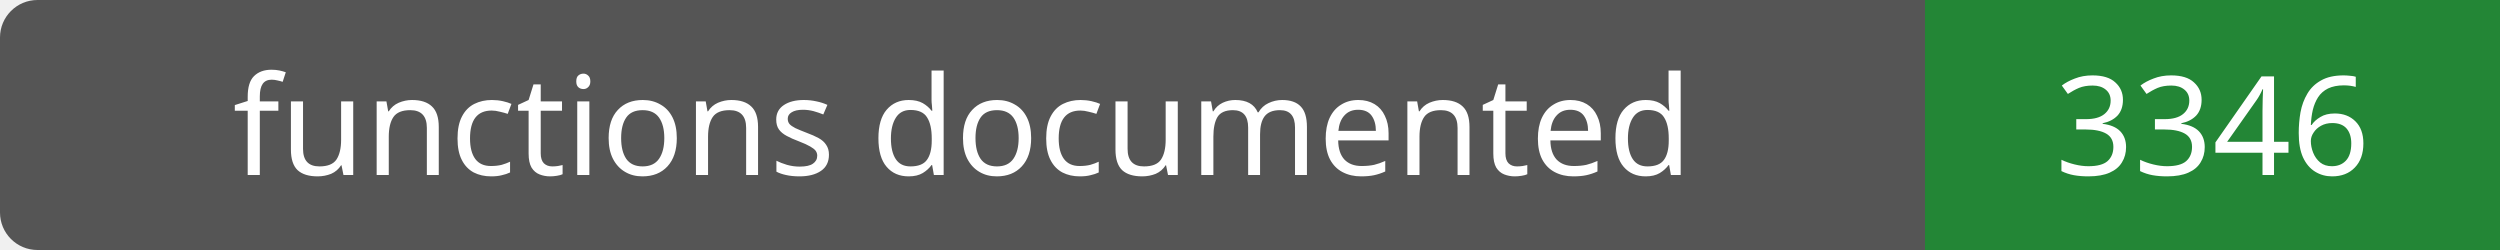
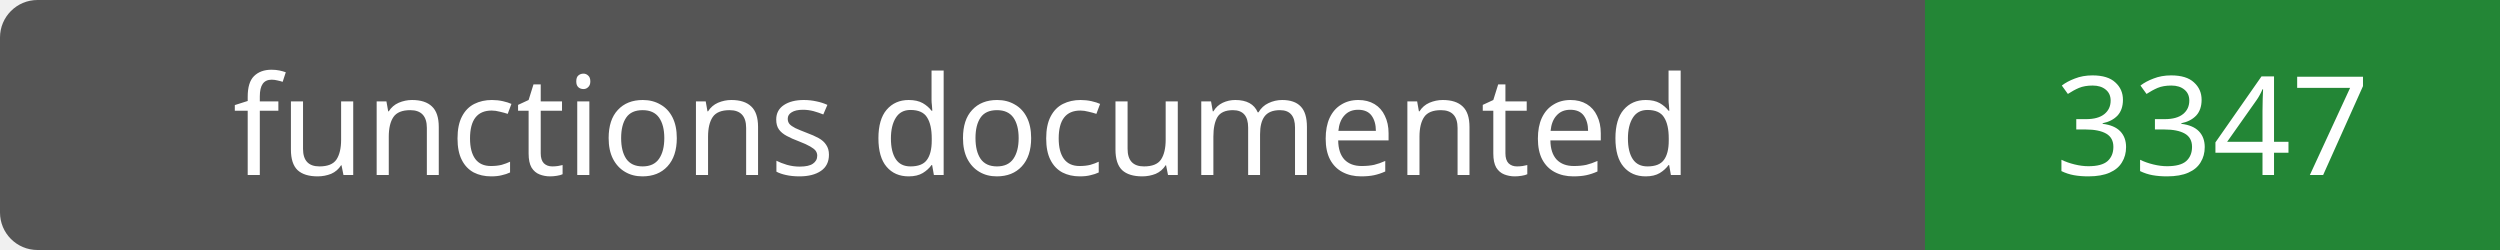
- <svg xmlns="http://www.w3.org/2000/svg" width="200" height="20" role="img" aria-label="functions documented: 3346">
+ <svg xmlns="http://www.w3.org/2000/svg" width="200" height="20" role="img" aria-label="functions documented: 3347">
  <rect width="200" height="20" rx="3" fill="#555" />
  <path fill="#238636" d="M154 0h46v20H154z" />
  <g fill="#fff" text-anchor="middle" font-family="Verdana,sans-serif" font-size="11">
    <text x="77.0" y="14">functions documented</text>
-     <text x="177.0" y="14">3346</text>
+     <text x="177.0" y="14">3347</text>
  </g>
</svg>
